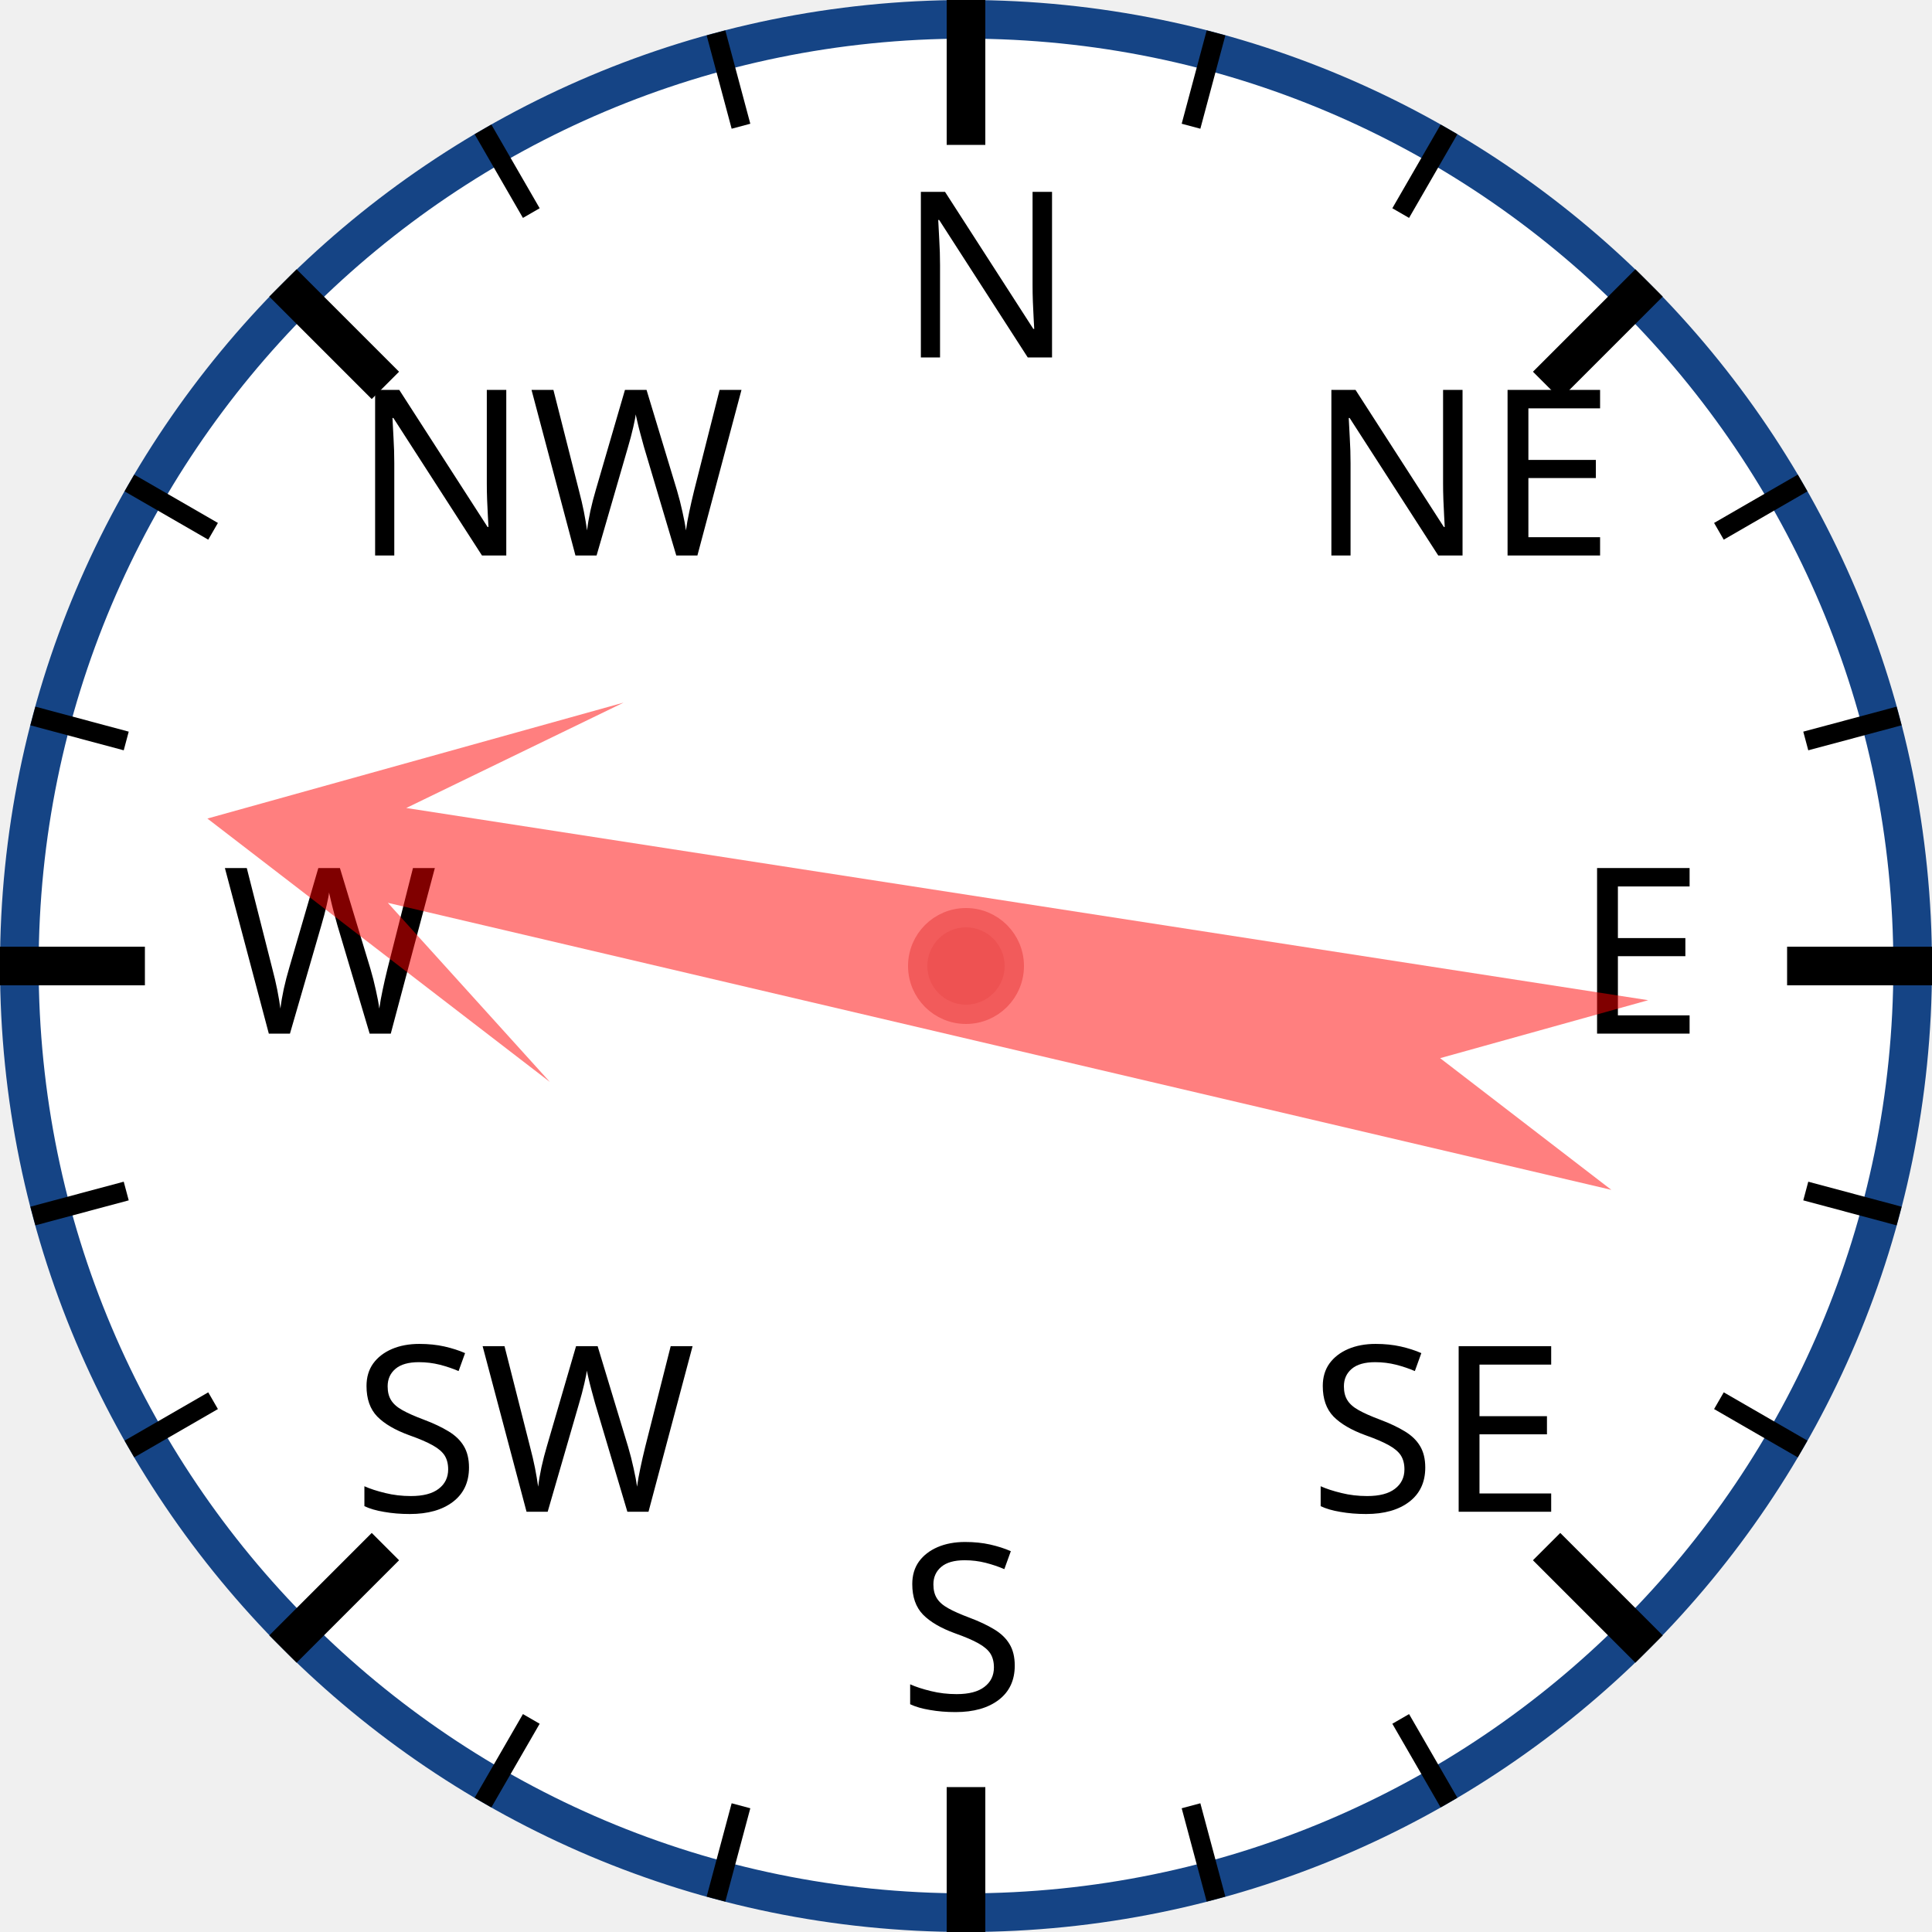
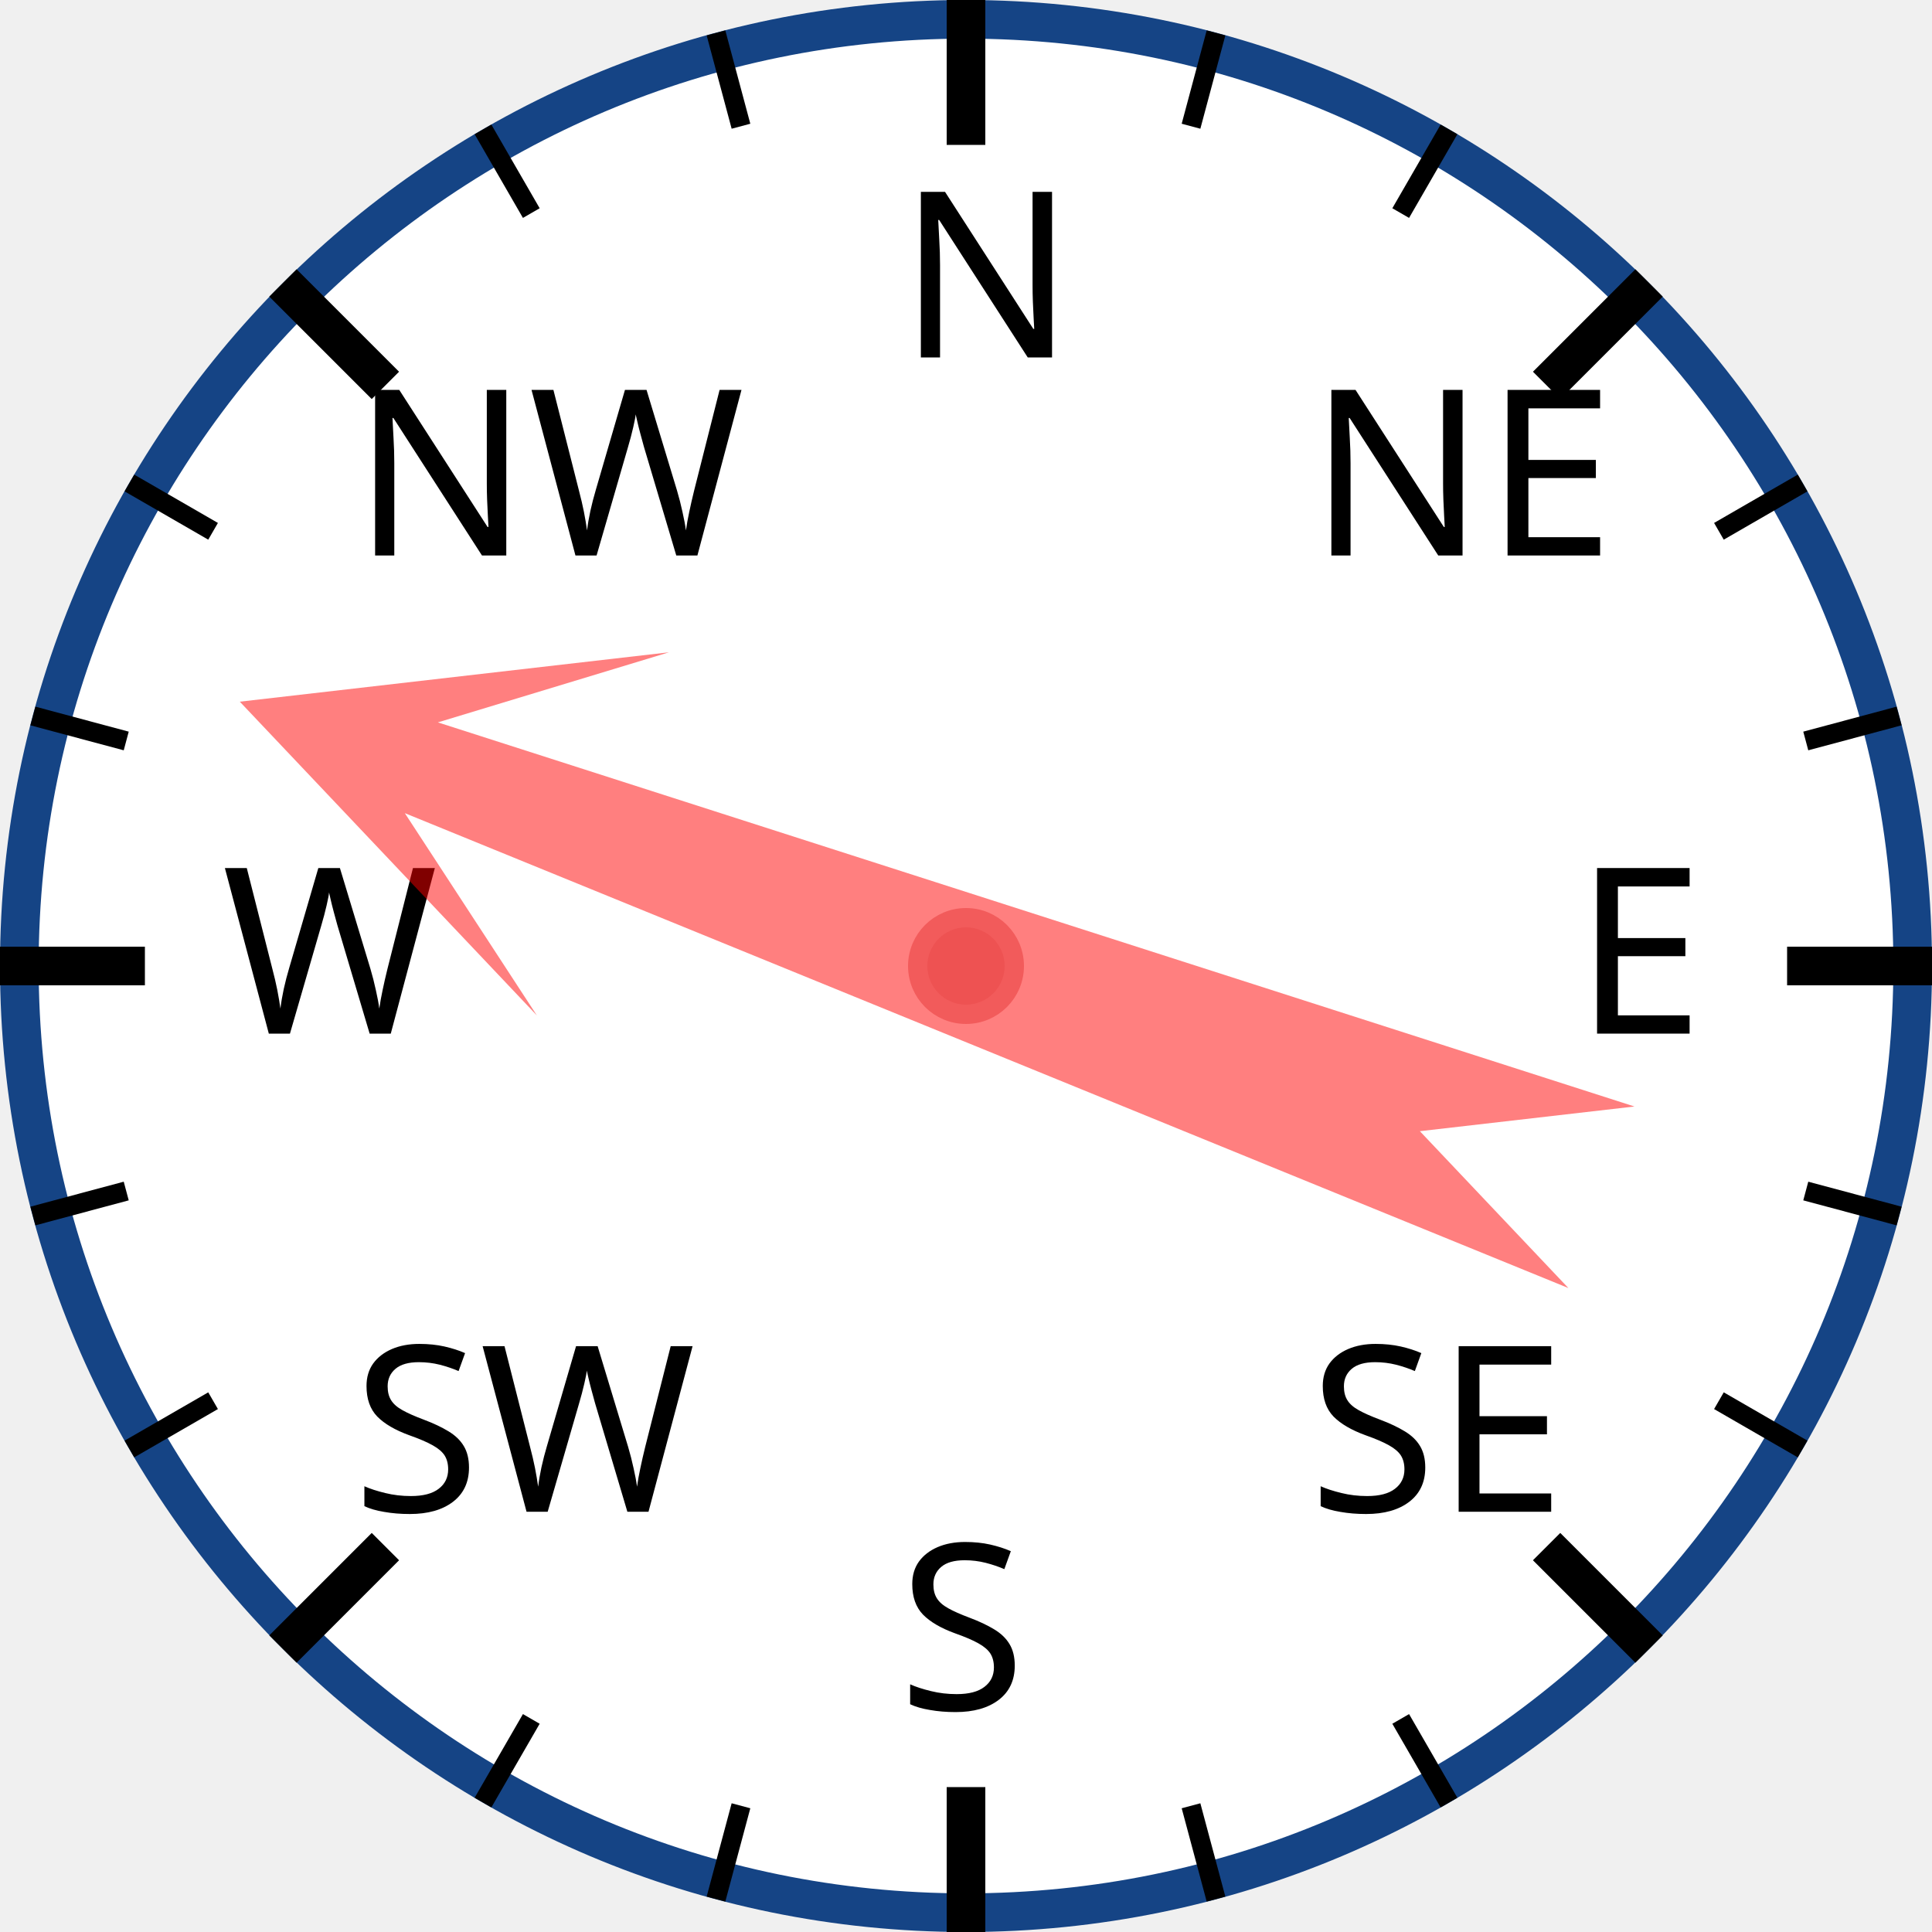
<svg xmlns="http://www.w3.org/2000/svg" width="120px" height="120px" viewBox="0 0 200 200">
  <circle cx="100" cy="100" r="98" style="fill: white; stroke: #154485; stroke-width: 4;" />
  <text x="93.0" y="37.0" style="font-family: sans-serif; font-size: 18pt;">N</text>
  <line x1="100.0" y1="0.0" x2="100.0" y2="15.0" style="stroke: black; stroke-width: 4;" />
  <line x1="74.118" y1="3.407" x2="76.706" y2="13.067" style="stroke: black; stroke-width: 2;" />
  <line x1="50" y1="13.397" x2="55" y2="22.058" style="stroke: black; stroke-width: 2;" />
  <text x="36.503" y="57.503" style="font-family: sans-serif; font-size: 18pt;">NW</text>
  <line x1="29.289" y1="29.289" x2="39.896" y2="39.896" style="stroke: black; stroke-width: 4;" />
  <line x1="13.397" y1="50" x2="22.058" y2="55" style="stroke: black; stroke-width: 2;" />
  <line x1="3.407" y1="74.118" x2="13.067" y2="76.706" style="stroke: black; stroke-width: 2;" />
  <text x="23.0" y="107.0" style="font-family: sans-serif; font-size: 18pt;">W</text>
  <line x1="0.0" y1="100.0" x2="15.0" y2="100.0" style="stroke: black; stroke-width: 4;" />
  <line x1="3.407" y1="125.882" x2="13.067" y2="123.294" style="stroke: black; stroke-width: 2;" />
  <line x1="13.397" y1="150" x2="22.058" y2="145" style="stroke: black; stroke-width: 2;" />
  <text x="36.503" y="156.497" style="font-family: sans-serif; font-size: 18pt;">SW</text>
  <line x1="29.289" y1="170.711" x2="39.896" y2="160.104" style="stroke: black; stroke-width: 4;" />
  <line x1="50" y1="186.603" x2="55" y2="177.942" style="stroke: black; stroke-width: 2;" />
  <line x1="74.118" y1="196.593" x2="76.706" y2="186.933" style="stroke: black; stroke-width: 2;" />
  <text x="93" y="177.0" style="font-family: sans-serif; font-size: 18pt;">S</text>
  <line x1="100" y1="200.0" x2="100" y2="185.0" style="stroke: black; stroke-width: 4;" />
  <line x1="125.882" y1="196.593" x2="123.294" y2="186.933" style="stroke: black; stroke-width: 2;" />
  <line x1="150.0" y1="186.603" x2="145.0" y2="177.942" style="stroke: black; stroke-width: 2;" />
  <text x="135.497" y="156.497" style="font-family: sans-serif; font-size: 18pt;">SE</text>
  <line x1="170.711" y1="170.711" x2="160.104" y2="160.104" style="stroke: black; stroke-width: 4;" />
  <line x1="186.603" y1="150" x2="177.942" y2="145" style="stroke: black; stroke-width: 2;" />
  <line x1="196.593" y1="125.882" x2="186.933" y2="123.294" style="stroke: black; stroke-width: 2;" />
  <text x="163.0" y="107" style="font-family: sans-serif; font-size: 18pt;">E</text>
  <line x1="200.0" y1="100" x2="185.0" y2="100" style="stroke: black; stroke-width: 4;" />
  <line x1="196.593" y1="74.118" x2="186.933" y2="76.706" style="stroke: black; stroke-width: 2;" />
  <line x1="186.603" y1="50" x2="177.942" y2="55" style="stroke: black; stroke-width: 2;" />
  <text x="135.497" y="57.503" style="font-family: sans-serif; font-size: 18pt;">NE</text>
  <line x1="170.711" y1="29.289" x2="160.104" y2="39.896" style="stroke: black; stroke-width: 4;" />
  <line x1="150" y1="13.397" x2="145" y2="22.058" style="stroke: black; stroke-width: 2;" />
  <line x1="125.882" y1="3.407" x2="123.294" y2="13.067" style="stroke: black; stroke-width: 2;" />
-   <polygon points="100 20 120 60 105 40 110 170 100 150 90 170 95 40 80 60" style="fill: red; fill-opacity: 0.5;" transform="rotate(281,100,100)" />
+   <polygon points="100 20 120 60 105 40 110 170 100 150 90 170 95 40 80 60" style="fill: red; fill-opacity: 0.5;" transform="rotate(290,100,100)" />
  <circle cx="100" cy="100" r="5" style="fill: #EE5252; stroke: #F25B5B; stroke-width: 2;" />
</svg>
